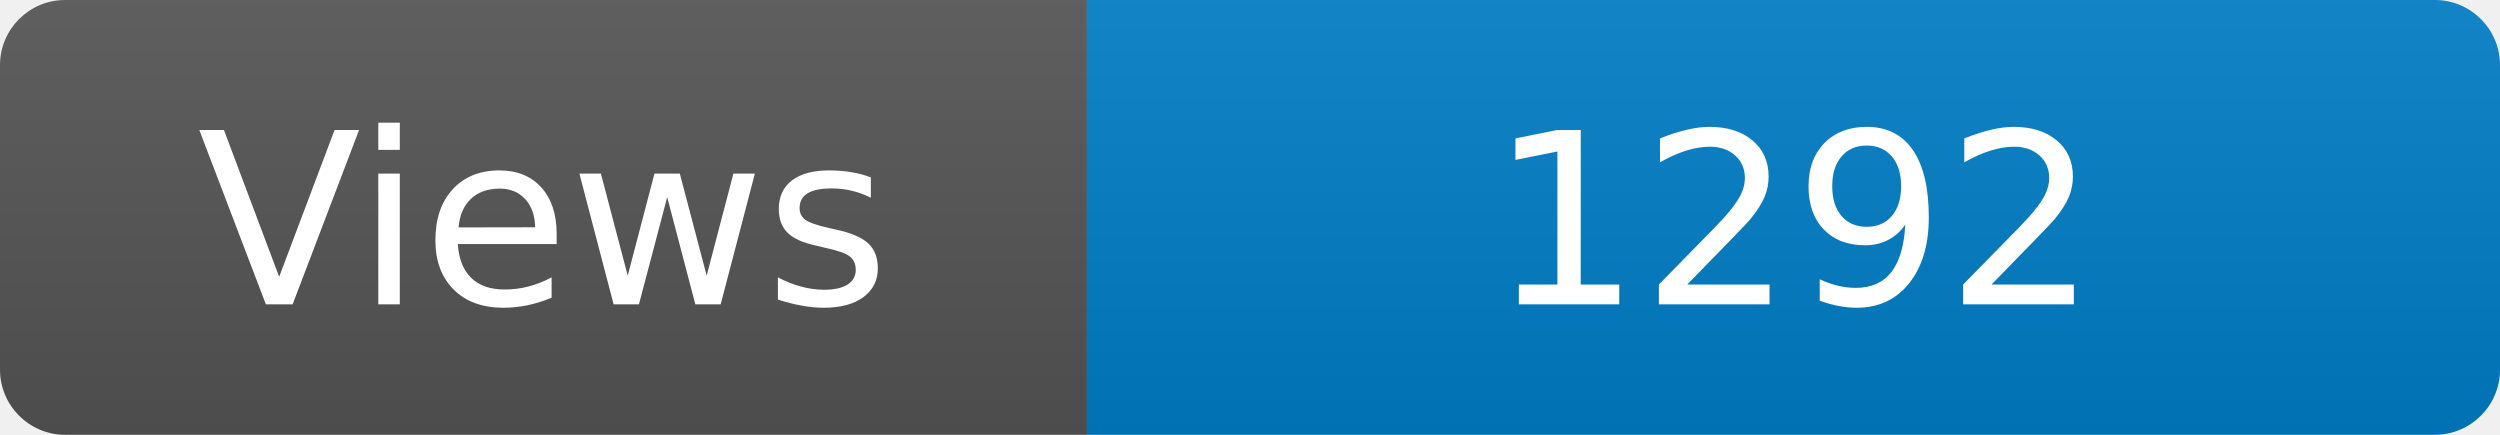
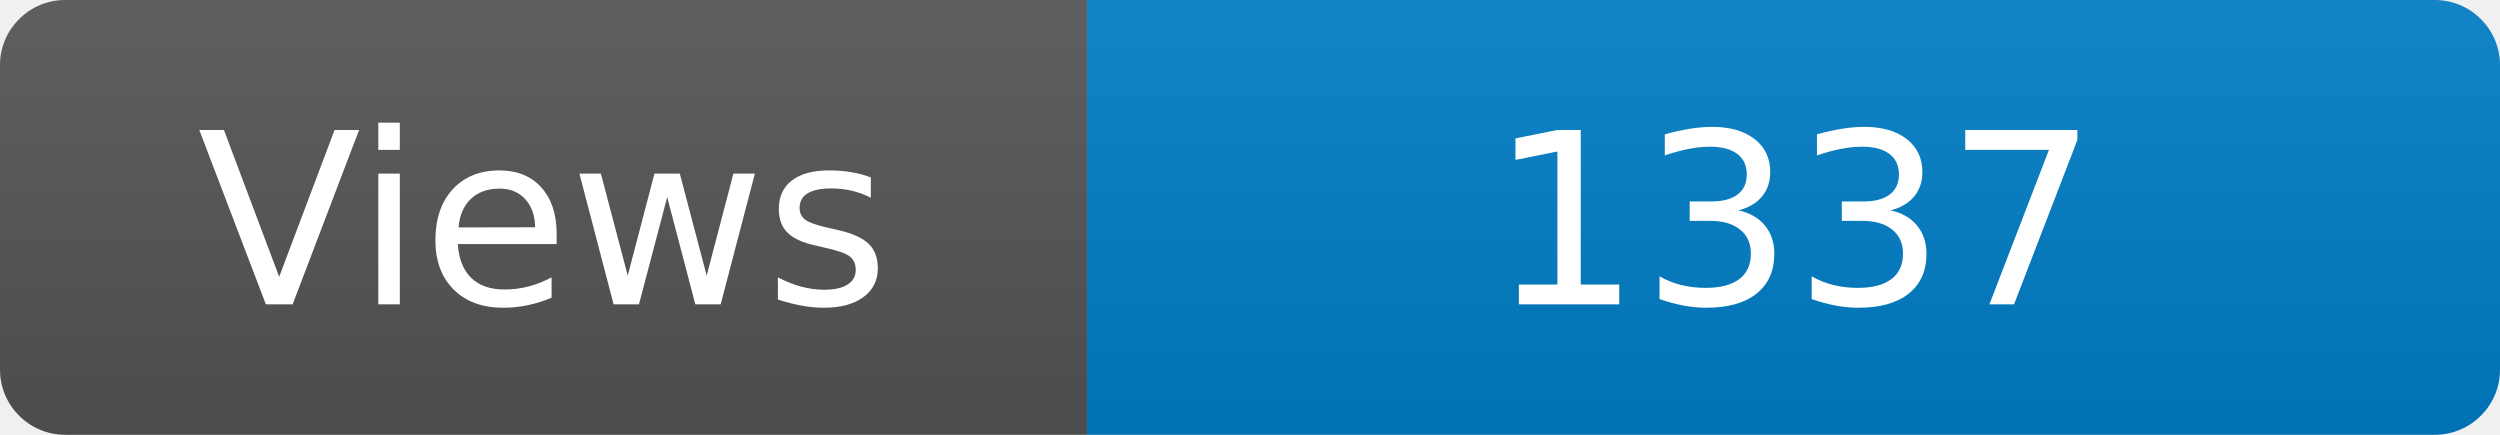
<svg xmlns="http://www.w3.org/2000/svg" width="115" height="20" role="img" aria-label="Maintained?: yes">
  <linearGradient id="s" x2="0" y2="100%">
    <stop offset="0" stop-color="#bbb" stop-opacity=".1" />
    <stop offset="1" stop-opacity=".1" />
  </linearGradient>
  <clipPath id="r">
    <rect width="115" height="20" rx="3" fill="#fff" />
  </clipPath>
  <g clip-path="url(#r)">
    <rect width="50" height="20" fill="#555" />
    <rect x="50" width="160" height="20" fill="#007ec6" />
    <rect width="115" height="20" fill="url(#s)" />
  </g>
  <g fill="#fff" text-anchor="middle" font-family="Verdana,Geneva,DejaVu Sans,sans-serif" font-size="110">
    <text x="250" y="140" transform="scale(.1)" fill="#fff">Views</text>
-     <text x="825" y="140" transform="scale(.1)" fill="#fff">1292</text>
+     <text x="825" y="140" transform="scale(.1)" fill="#fff">1337</text>
  </g>
</svg>
